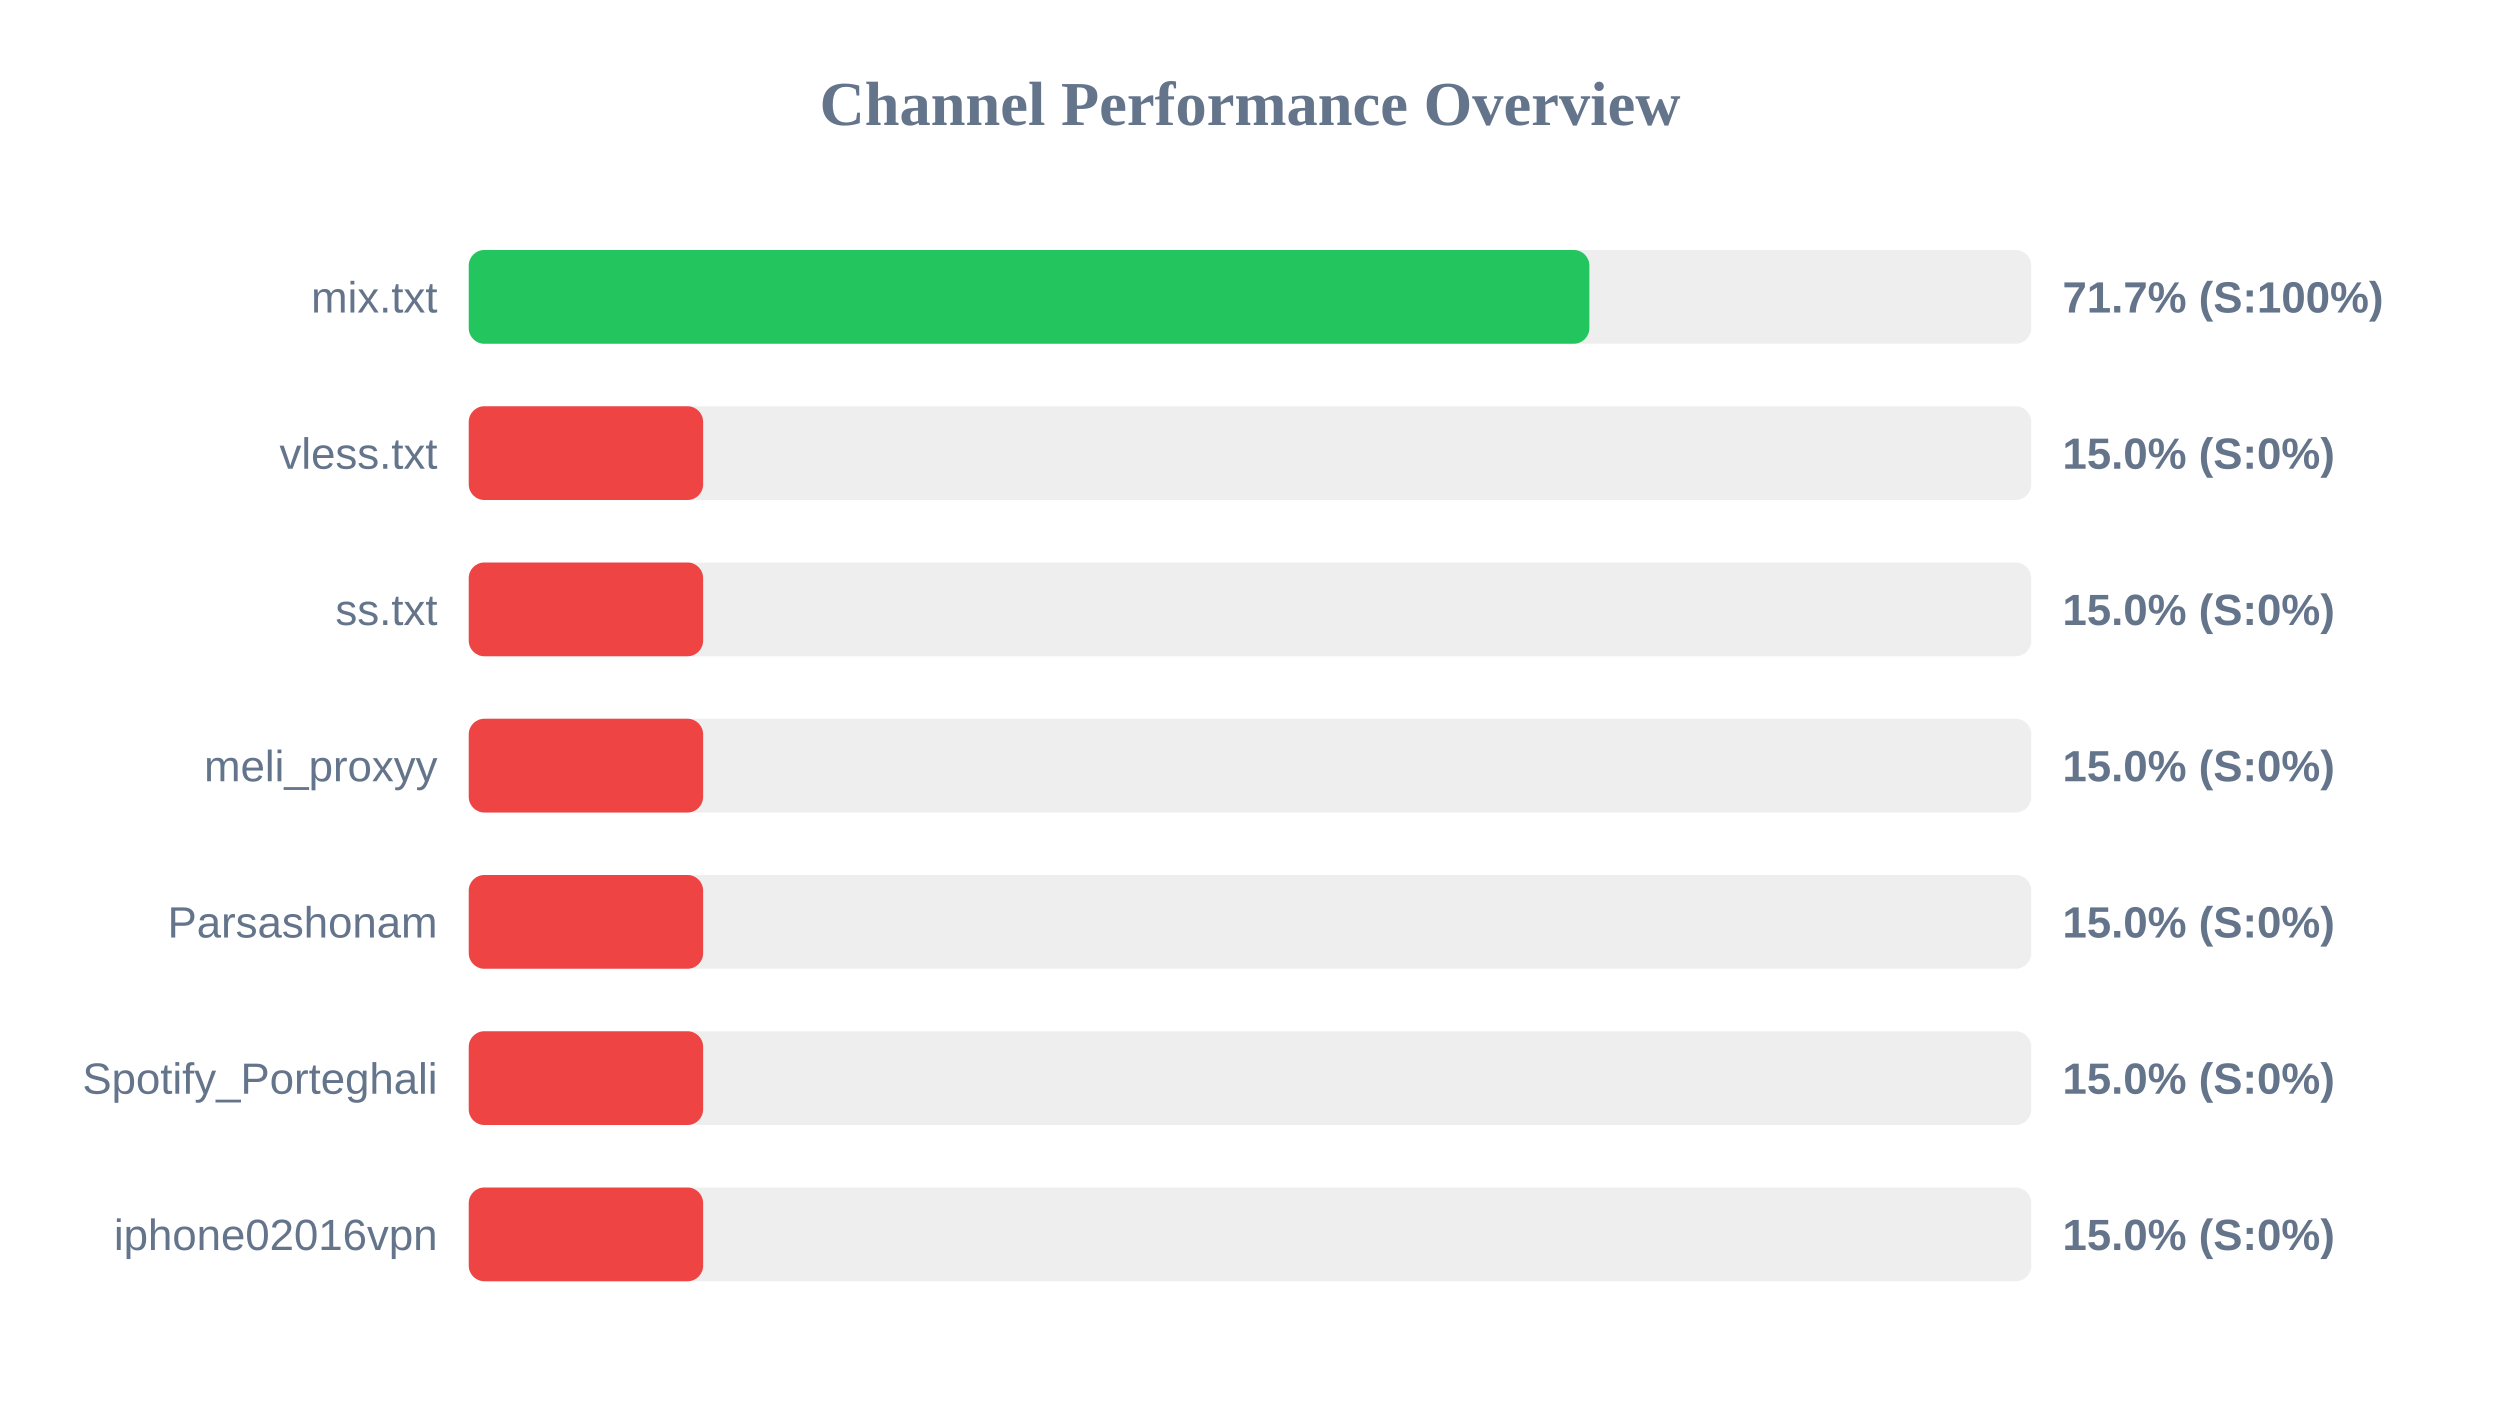
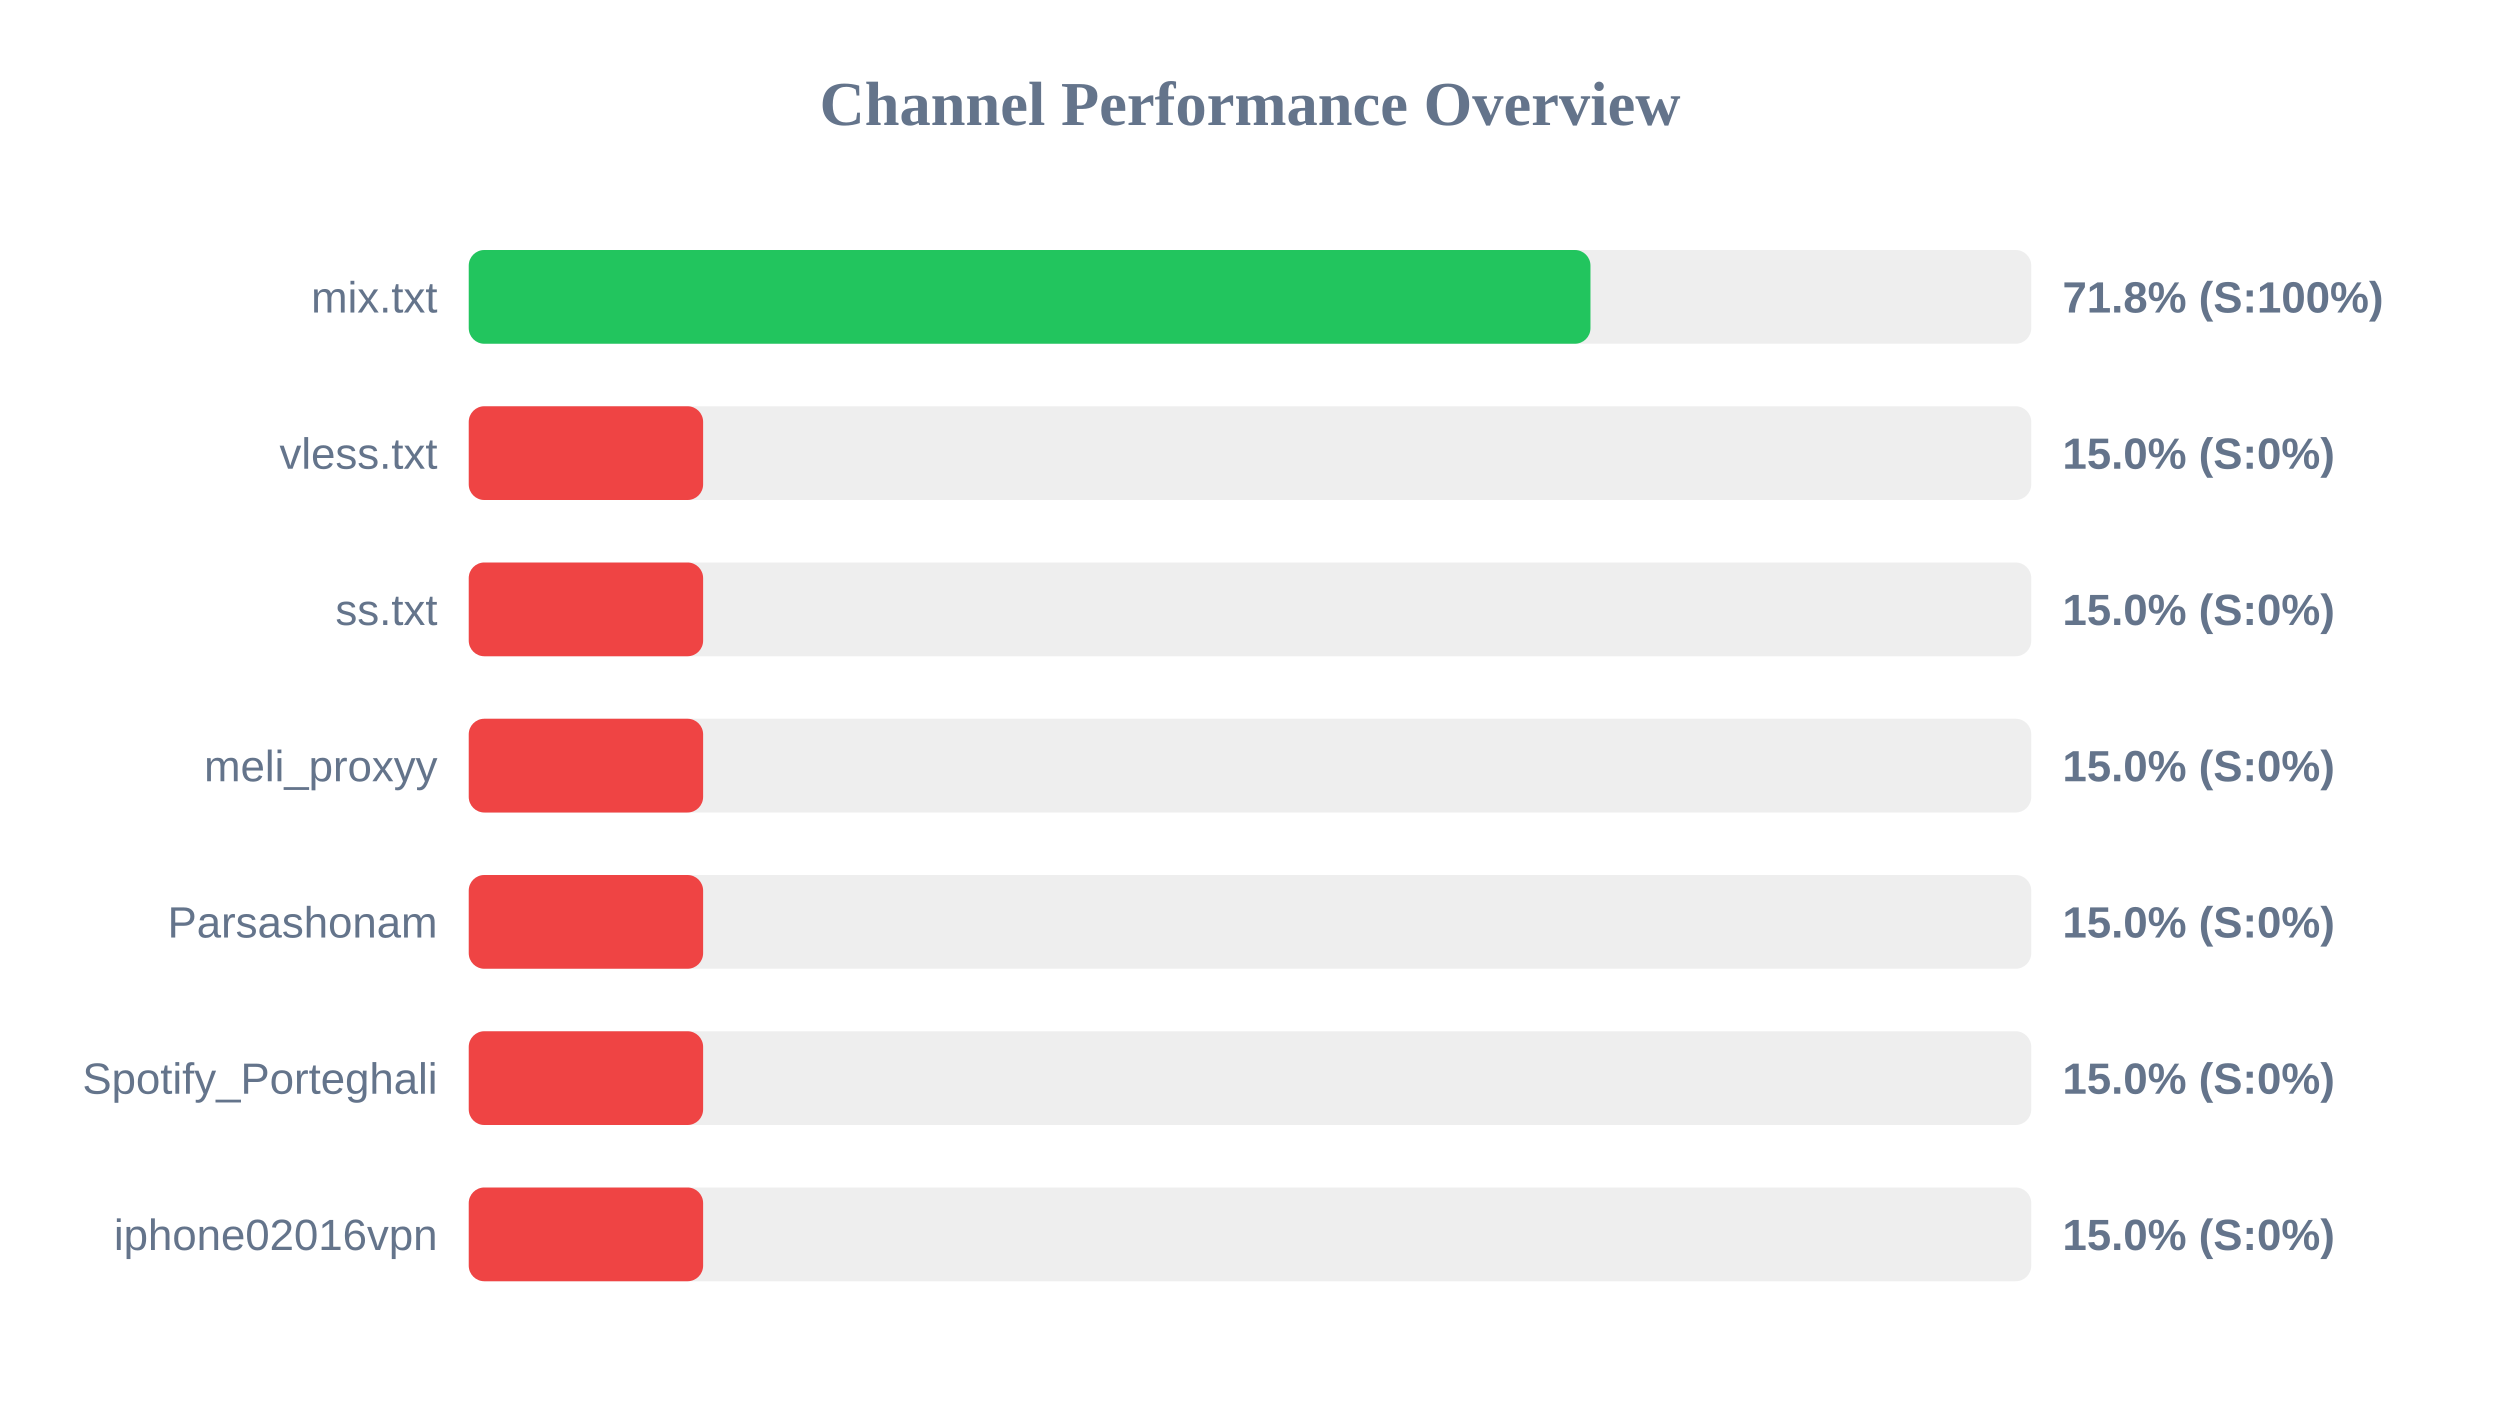
<svg xmlns="http://www.w3.org/2000/svg" width="800" height="450" version="1.1">
  <style>
        .row { font: 14px Arial; fill: #64748b; }
        .score { font: bold 14px Arial; fill: #64748b; }
    </style>
  <text x="400" y="40" text-anchor="middle" font-size="20px" font-weight="bold" fill="#64748b">Channel Performance Overview</text>
  <rect x="150" y="80" width="500" height="30" fill="#eee" rx="5" />
-   <rect x="150" y="80" width="358.6" height="30" fill="#22c55e" rx="5" />
+   <rect x="150" y="80" width="358.95" height="30" fill="#22c55e" rx="5" />
  <text x="140" y="100" text-anchor="end" class="row">mix.txt</text>
-   <text x="660" y="100" text-anchor="start" class="score">71.7% (S:100%)</text>
+   <text x="660" y="100" text-anchor="start" class="score">71.8% (S:100%)</text>
  <rect x="150" y="130" width="500" height="30" fill="#eee" rx="5" />
  <rect x="150" y="130" width="75.0" height="30" fill="#ef4444" rx="5" />
  <text x="140" y="150" text-anchor="end" class="row">vless.txt</text>
  <text x="660" y="150" text-anchor="start" class="score">15.0% (S:0%)</text>
  <rect x="150" y="180" width="500" height="30" fill="#eee" rx="5" />
  <rect x="150" y="180" width="75.0" height="30" fill="#ef4444" rx="5" />
  <text x="140" y="200" text-anchor="end" class="row">ss.txt</text>
  <text x="660" y="200" text-anchor="start" class="score">15.0% (S:0%)</text>
  <rect x="150" y="230" width="500" height="30" fill="#eee" rx="5" />
  <rect x="150" y="230" width="75.0" height="30" fill="#ef4444" rx="5" />
  <text x="140" y="250" text-anchor="end" class="row">meli_proxyy</text>
  <text x="660" y="250" text-anchor="start" class="score">15.0% (S:0%)</text>
  <rect x="150" y="280" width="500" height="30" fill="#eee" rx="5" />
  <rect x="150" y="280" width="75.0" height="30" fill="#ef4444" rx="5" />
  <text x="140" y="300" text-anchor="end" class="row">Parsashonam</text>
  <text x="660" y="300" text-anchor="start" class="score">15.0% (S:0%)</text>
  <rect x="150" y="330" width="500" height="30" fill="#eee" rx="5" />
  <rect x="150" y="330" width="75.0" height="30" fill="#ef4444" rx="5" />
  <text x="140" y="350" text-anchor="end" class="row">Spotify_Porteghali</text>
  <text x="660" y="350" text-anchor="start" class="score">15.0% (S:0%)</text>
  <rect x="150" y="380" width="500" height="30" fill="#eee" rx="5" />
  <rect x="150" y="380" width="75.0" height="30" fill="#ef4444" rx="5" />
  <text x="140" y="400" text-anchor="end" class="row">iphone02016vpn</text>
  <text x="660" y="400" text-anchor="start" class="score">15.0% (S:0%)</text>
</svg>
